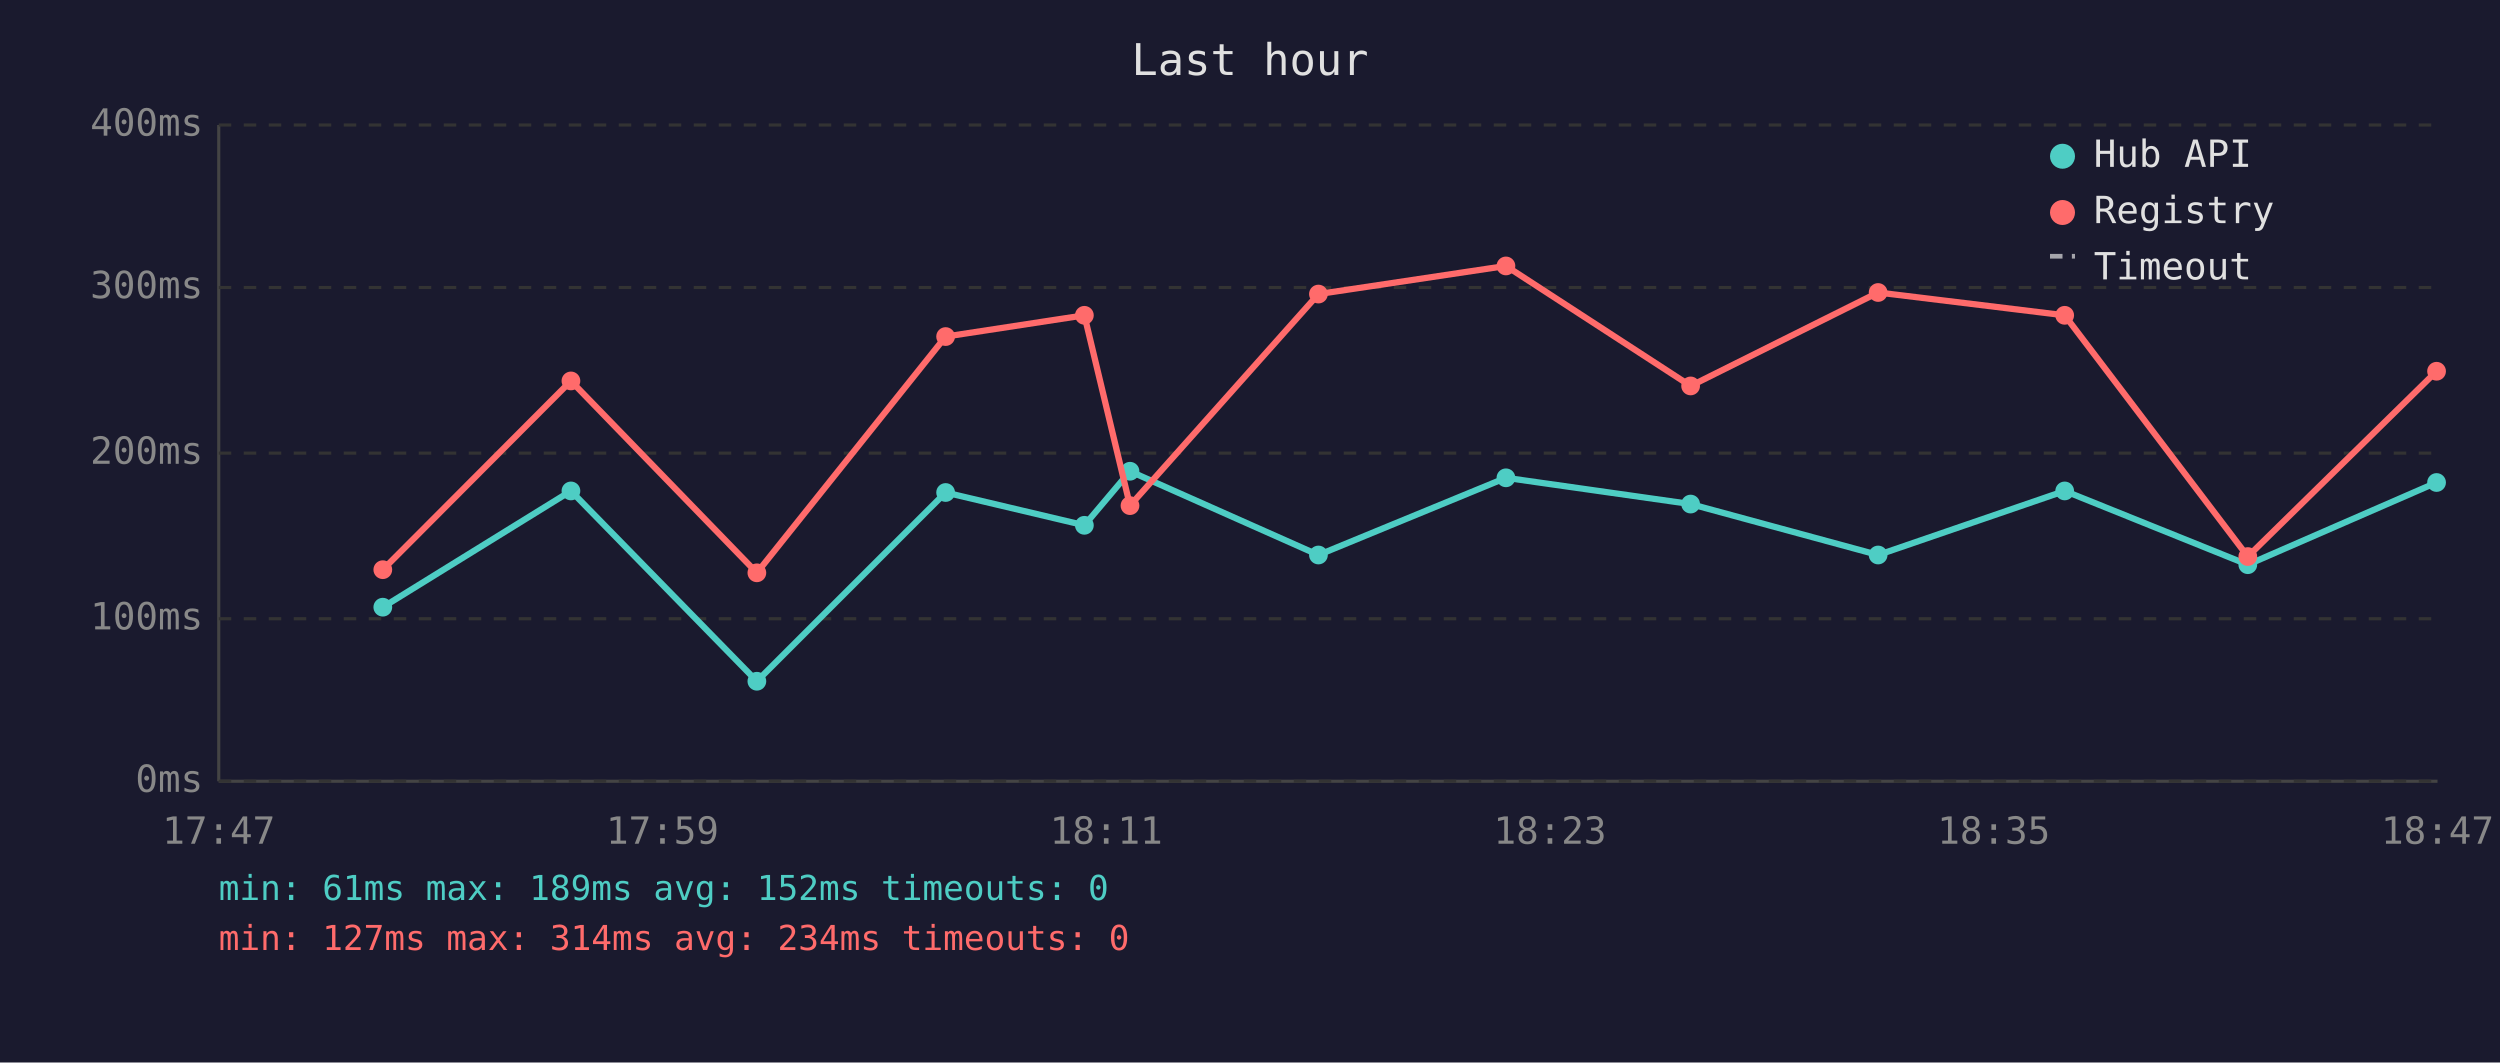
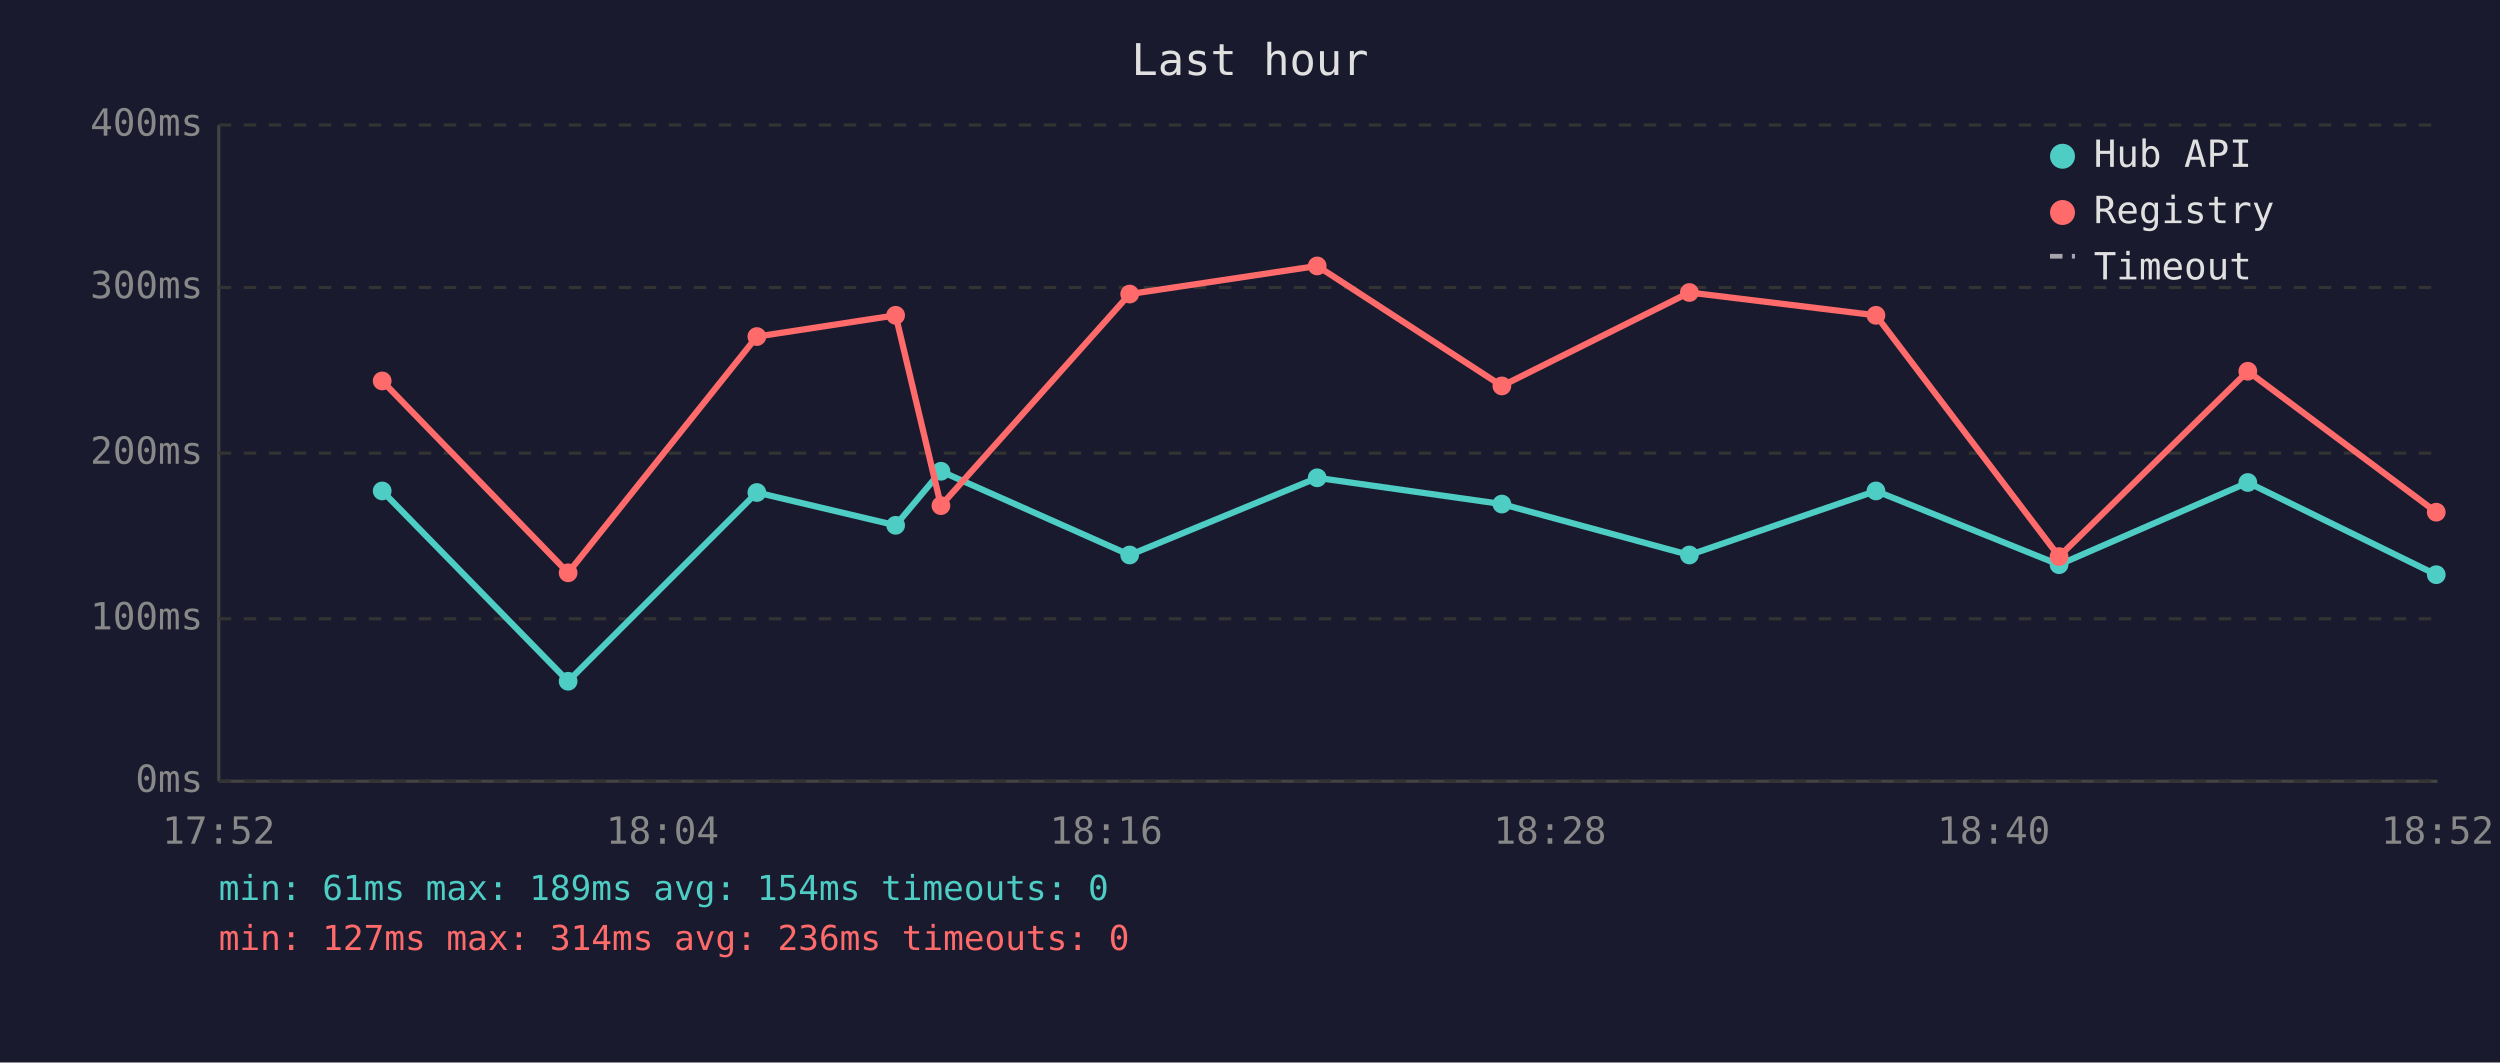
<svg xmlns="http://www.w3.org/2000/svg" viewBox="0 0 800 340" font-family="monospace" font-size="12">
  <rect width="800" height="340" fill="#1a1a2e" />
  <text x="400" y="24" fill="#e0e0e0" font-size="14" text-anchor="middle">Last hour</text>
  <line x1="70" y1="40" x2="70" y2="250" stroke="#444" stroke-width="1" />
  <line x1="70" y1="250" x2="780" y2="250" stroke="#444" stroke-width="1" />
  <line x1="70" y1="250" x2="780" y2="250" stroke="#333" stroke-width="1" stroke-dasharray="4" />
  <text x="65" y="250" fill="#888" text-anchor="end" dominant-baseline="middle">0ms</text>
  <line x1="70" y1="198" x2="780" y2="198" stroke="#333" stroke-width="1" stroke-dasharray="4" />
  <text x="65" y="198" fill="#888" text-anchor="end" dominant-baseline="middle">100ms</text>
  <line x1="70" y1="145" x2="780" y2="145" stroke="#333" stroke-width="1" stroke-dasharray="4" />
  <text x="65" y="145" fill="#888" text-anchor="end" dominant-baseline="middle">200ms</text>
  <line x1="70" y1="92" x2="780" y2="92" stroke="#333" stroke-width="1" stroke-dasharray="4" />
  <text x="65" y="92" fill="#888" text-anchor="end" dominant-baseline="middle">300ms</text>
  <line x1="70" y1="40" x2="780" y2="40" stroke="#333" stroke-width="1" stroke-dasharray="4" />
  <text x="65" y="40" fill="#888" text-anchor="end" dominant-baseline="middle">400ms</text>
-   <text x="70" y="270" fill="#888" text-anchor="middle">17:47</text>
-   <text x="212" y="270" fill="#888" text-anchor="middle">17:59</text>
-   <text x="354" y="270" fill="#888" text-anchor="middle">18:11</text>
-   <text x="496" y="270" fill="#888" text-anchor="middle">18:23</text>
-   <text x="638" y="270" fill="#888" text-anchor="middle">18:35</text>
-   <text x="780" y="270" fill="#888" text-anchor="middle">18:47</text>
-   <polyline points="122.5,194.3 182.7,157.1 242.2,218.0 302.6,157.6 347.0,168.1 361.6,150.8 421.9,177.6 481.9,152.9 541.0,161.3 601.0,177.6 660.7,157.1 719.3,180.7 779.7,154.4" fill="none" stroke="#4ecdc4" stroke-width="2" opacity="1" />
-   <circle cx="122.5" cy="194.3" r="3" fill="#4ecdc4" />
-   <circle cx="182.7" cy="157.1" r="3" fill="#4ecdc4" />
-   <circle cx="242.2" cy="218.0" r="3" fill="#4ecdc4" />
-   <circle cx="302.6" cy="157.6" r="3" fill="#4ecdc4" />
-   <circle cx="347.0" cy="168.1" r="3" fill="#4ecdc4" />
-   <circle cx="361.6" cy="150.8" r="3" fill="#4ecdc4" />
-   <circle cx="421.9" cy="177.6" r="3" fill="#4ecdc4" />
-   <circle cx="481.9" cy="152.9" r="3" fill="#4ecdc4" />
-   <circle cx="541.0" cy="161.3" r="3" fill="#4ecdc4" />
-   <circle cx="601.0" cy="177.6" r="3" fill="#4ecdc4" />
-   <circle cx="660.7" cy="157.1" r="3" fill="#4ecdc4" />
-   <circle cx="719.3" cy="180.7" r="3" fill="#4ecdc4" />
-   <circle cx="779.7" cy="154.4" r="3" fill="#4ecdc4" />
-   <polyline points="122.5,182.3 182.7,121.9 242.2,183.3 302.6,107.7 347.0,100.9 361.6,161.8 421.9,94.1 481.9,85.1 541.0,123.5 601.0,93.6 660.7,100.9 719.3,178.1 779.7,118.8" fill="none" stroke="#ff6b6b" stroke-width="2" opacity="1" />
-   <circle cx="122.5" cy="182.3" r="3" fill="#ff6b6b" />
-   <circle cx="182.7" cy="121.9" r="3" fill="#ff6b6b" />
-   <circle cx="242.2" cy="183.3" r="3" fill="#ff6b6b" />
-   <circle cx="302.6" cy="107.7" r="3" fill="#ff6b6b" />
-   <circle cx="347.0" cy="100.9" r="3" fill="#ff6b6b" />
-   <circle cx="361.6" cy="161.8" r="3" fill="#ff6b6b" />
-   <circle cx="421.9" cy="94.1" r="3" fill="#ff6b6b" />
-   <circle cx="481.9" cy="85.1" r="3" fill="#ff6b6b" />
-   <circle cx="541.0" cy="123.5" r="3" fill="#ff6b6b" />
-   <circle cx="601.0" cy="93.6" r="3" fill="#ff6b6b" />
-   <circle cx="660.7" cy="100.9" r="3" fill="#ff6b6b" />
-   <circle cx="719.3" cy="178.1" r="3" fill="#ff6b6b" />
-   <circle cx="779.7" cy="118.8" r="3" fill="#ff6b6b" />
+   <text x="70" y="270" fill="#888" text-anchor="middle">17:52</text>
+   <text x="212" y="270" fill="#888" text-anchor="middle">18:04</text>
+   <text x="354" y="270" fill="#888" text-anchor="middle">18:16</text>
+   <text x="496" y="270" fill="#888" text-anchor="middle">18:28</text>
+   <text x="638" y="270" fill="#888" text-anchor="middle">18:40</text>
+   <text x="780" y="270" fill="#888" text-anchor="middle">18:52</text>
+   <polyline points="122.3,157.1 181.8,218.0 242.2,157.6 286.6,168.1 301.1,150.8 361.5,177.6 421.5,152.9 480.6,161.3 540.6,177.6 600.3,157.1 658.9,180.7 719.3,154.4 779.6,183.9" fill="none" stroke="#4ecdc4" stroke-width="2" opacity="1" />
+   <circle cx="122.3" cy="157.1" r="3" fill="#4ecdc4" />
+   <circle cx="181.8" cy="218.0" r="3" fill="#4ecdc4" />
+   <circle cx="242.2" cy="157.6" r="3" fill="#4ecdc4" />
+   <circle cx="286.6" cy="168.1" r="3" fill="#4ecdc4" />
+   <circle cx="301.1" cy="150.8" r="3" fill="#4ecdc4" />
+   <circle cx="361.5" cy="177.6" r="3" fill="#4ecdc4" />
+   <circle cx="421.5" cy="152.9" r="3" fill="#4ecdc4" />
+   <circle cx="480.6" cy="161.3" r="3" fill="#4ecdc4" />
+   <circle cx="540.6" cy="177.6" r="3" fill="#4ecdc4" />
+   <circle cx="600.3" cy="157.1" r="3" fill="#4ecdc4" />
+   <circle cx="658.9" cy="180.7" r="3" fill="#4ecdc4" />
+   <circle cx="719.3" cy="154.4" r="3" fill="#4ecdc4" />
+   <circle cx="779.6" cy="183.9" r="3" fill="#4ecdc4" />
+   <polyline points="122.3,121.9 181.8,183.3 242.2,107.7 286.6,100.9 301.1,161.8 361.5,94.1 421.5,85.1 480.6,123.5 540.6,93.6 600.3,100.9 658.9,178.1 719.3,118.8 779.6,163.9" fill="none" stroke="#ff6b6b" stroke-width="2" opacity="1" />
+   <circle cx="122.3" cy="121.9" r="3" fill="#ff6b6b" />
+   <circle cx="181.8" cy="183.3" r="3" fill="#ff6b6b" />
+   <circle cx="242.2" cy="107.7" r="3" fill="#ff6b6b" />
+   <circle cx="286.6" cy="100.9" r="3" fill="#ff6b6b" />
+   <circle cx="301.1" cy="161.8" r="3" fill="#ff6b6b" />
+   <circle cx="361.5" cy="94.1" r="3" fill="#ff6b6b" />
+   <circle cx="421.5" cy="85.1" r="3" fill="#ff6b6b" />
+   <circle cx="480.6" cy="123.5" r="3" fill="#ff6b6b" />
+   <circle cx="540.6" cy="93.6" r="3" fill="#ff6b6b" />
+   <circle cx="600.3" cy="100.9" r="3" fill="#ff6b6b" />
+   <circle cx="658.9" cy="178.1" r="3" fill="#ff6b6b" />
+   <circle cx="719.3" cy="118.8" r="3" fill="#ff6b6b" />
+   <circle cx="779.6" cy="163.9" r="3" fill="#ff6b6b" />
  <circle cx="660" cy="50" r="4" fill="#4ecdc4" />
  <text x="670" y="50" fill="#e0e0e0" dominant-baseline="middle">Hub API</text>
  <circle cx="660" cy="68" r="4" fill="#ff6b6b" />
  <text x="670" y="68" fill="#e0e0e0" dominant-baseline="middle">Registry</text>
  <line x1="656" y1="82" x2="664" y2="82" stroke="#e0e0e0" stroke-width="1.5" stroke-dasharray="4,3" opacity="0.7" />
  <text x="670" y="86" fill="#e0e0e0" dominant-baseline="middle">Timeout</text>
-   <text x="70" y="288" fill="#4ecdc4" font-size="11">min: 61ms  max: 189ms  avg: 152ms  timeouts: 0</text>
-   <text x="70" y="304" fill="#ff6b6b" font-size="11">min: 127ms  max: 314ms  avg: 234ms  timeouts: 0</text>
+   <text x="70" y="288" fill="#4ecdc4" font-size="11">min: 61ms  max: 189ms  avg: 154ms  timeouts: 0</text>
+   <text x="70" y="304" fill="#ff6b6b" font-size="11">min: 127ms  max: 314ms  avg: 236ms  timeouts: 0</text>
</svg>
